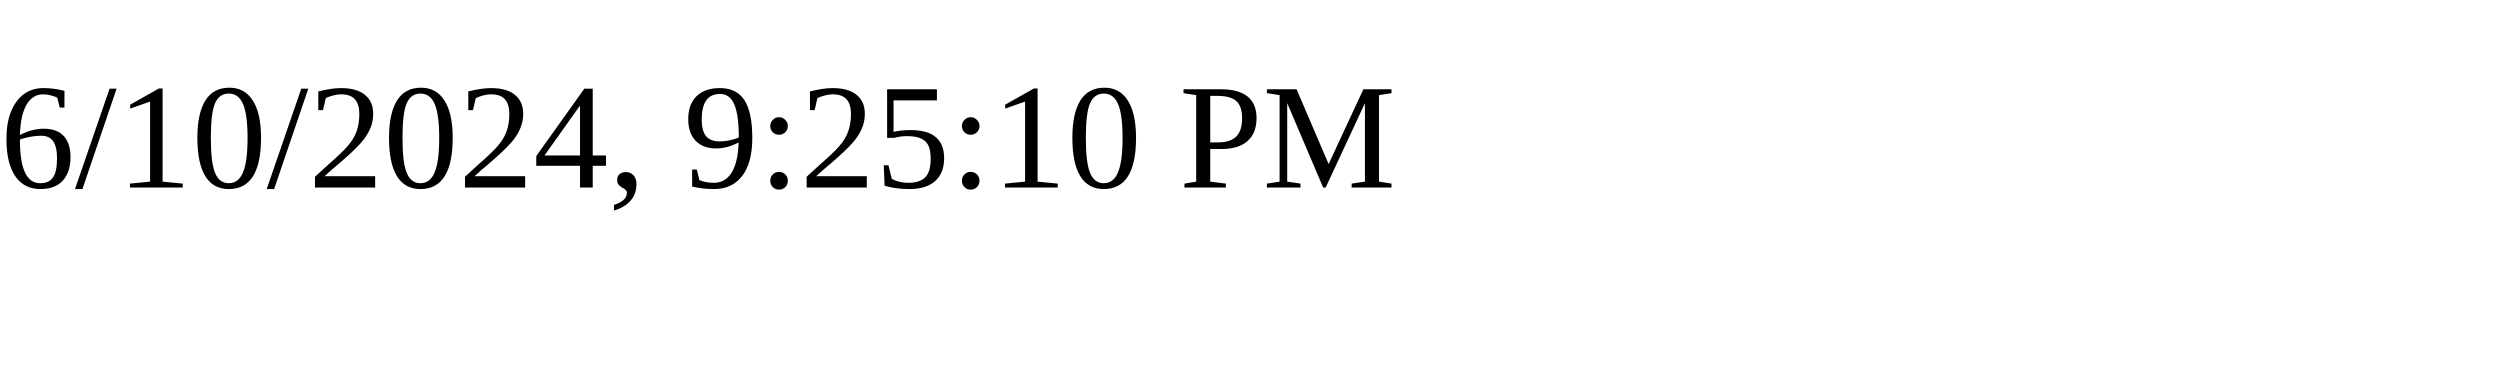
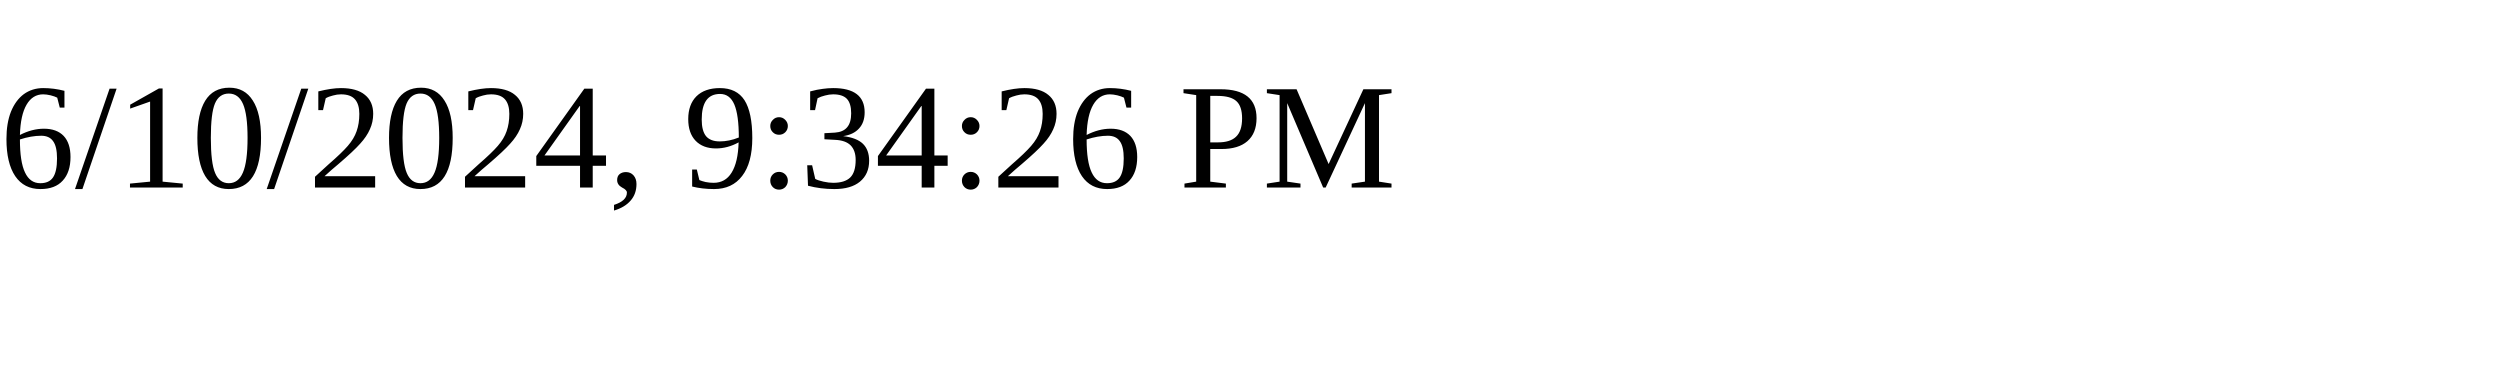
<svg xmlns="http://www.w3.org/2000/svg" height="30" width="200">
-   <text x="0" y="15">6/10/2024, 9:25:10 PM</text>
+   <text x="0" y="15">6/10/2024, 9:34:26 PM</text>
</svg>
